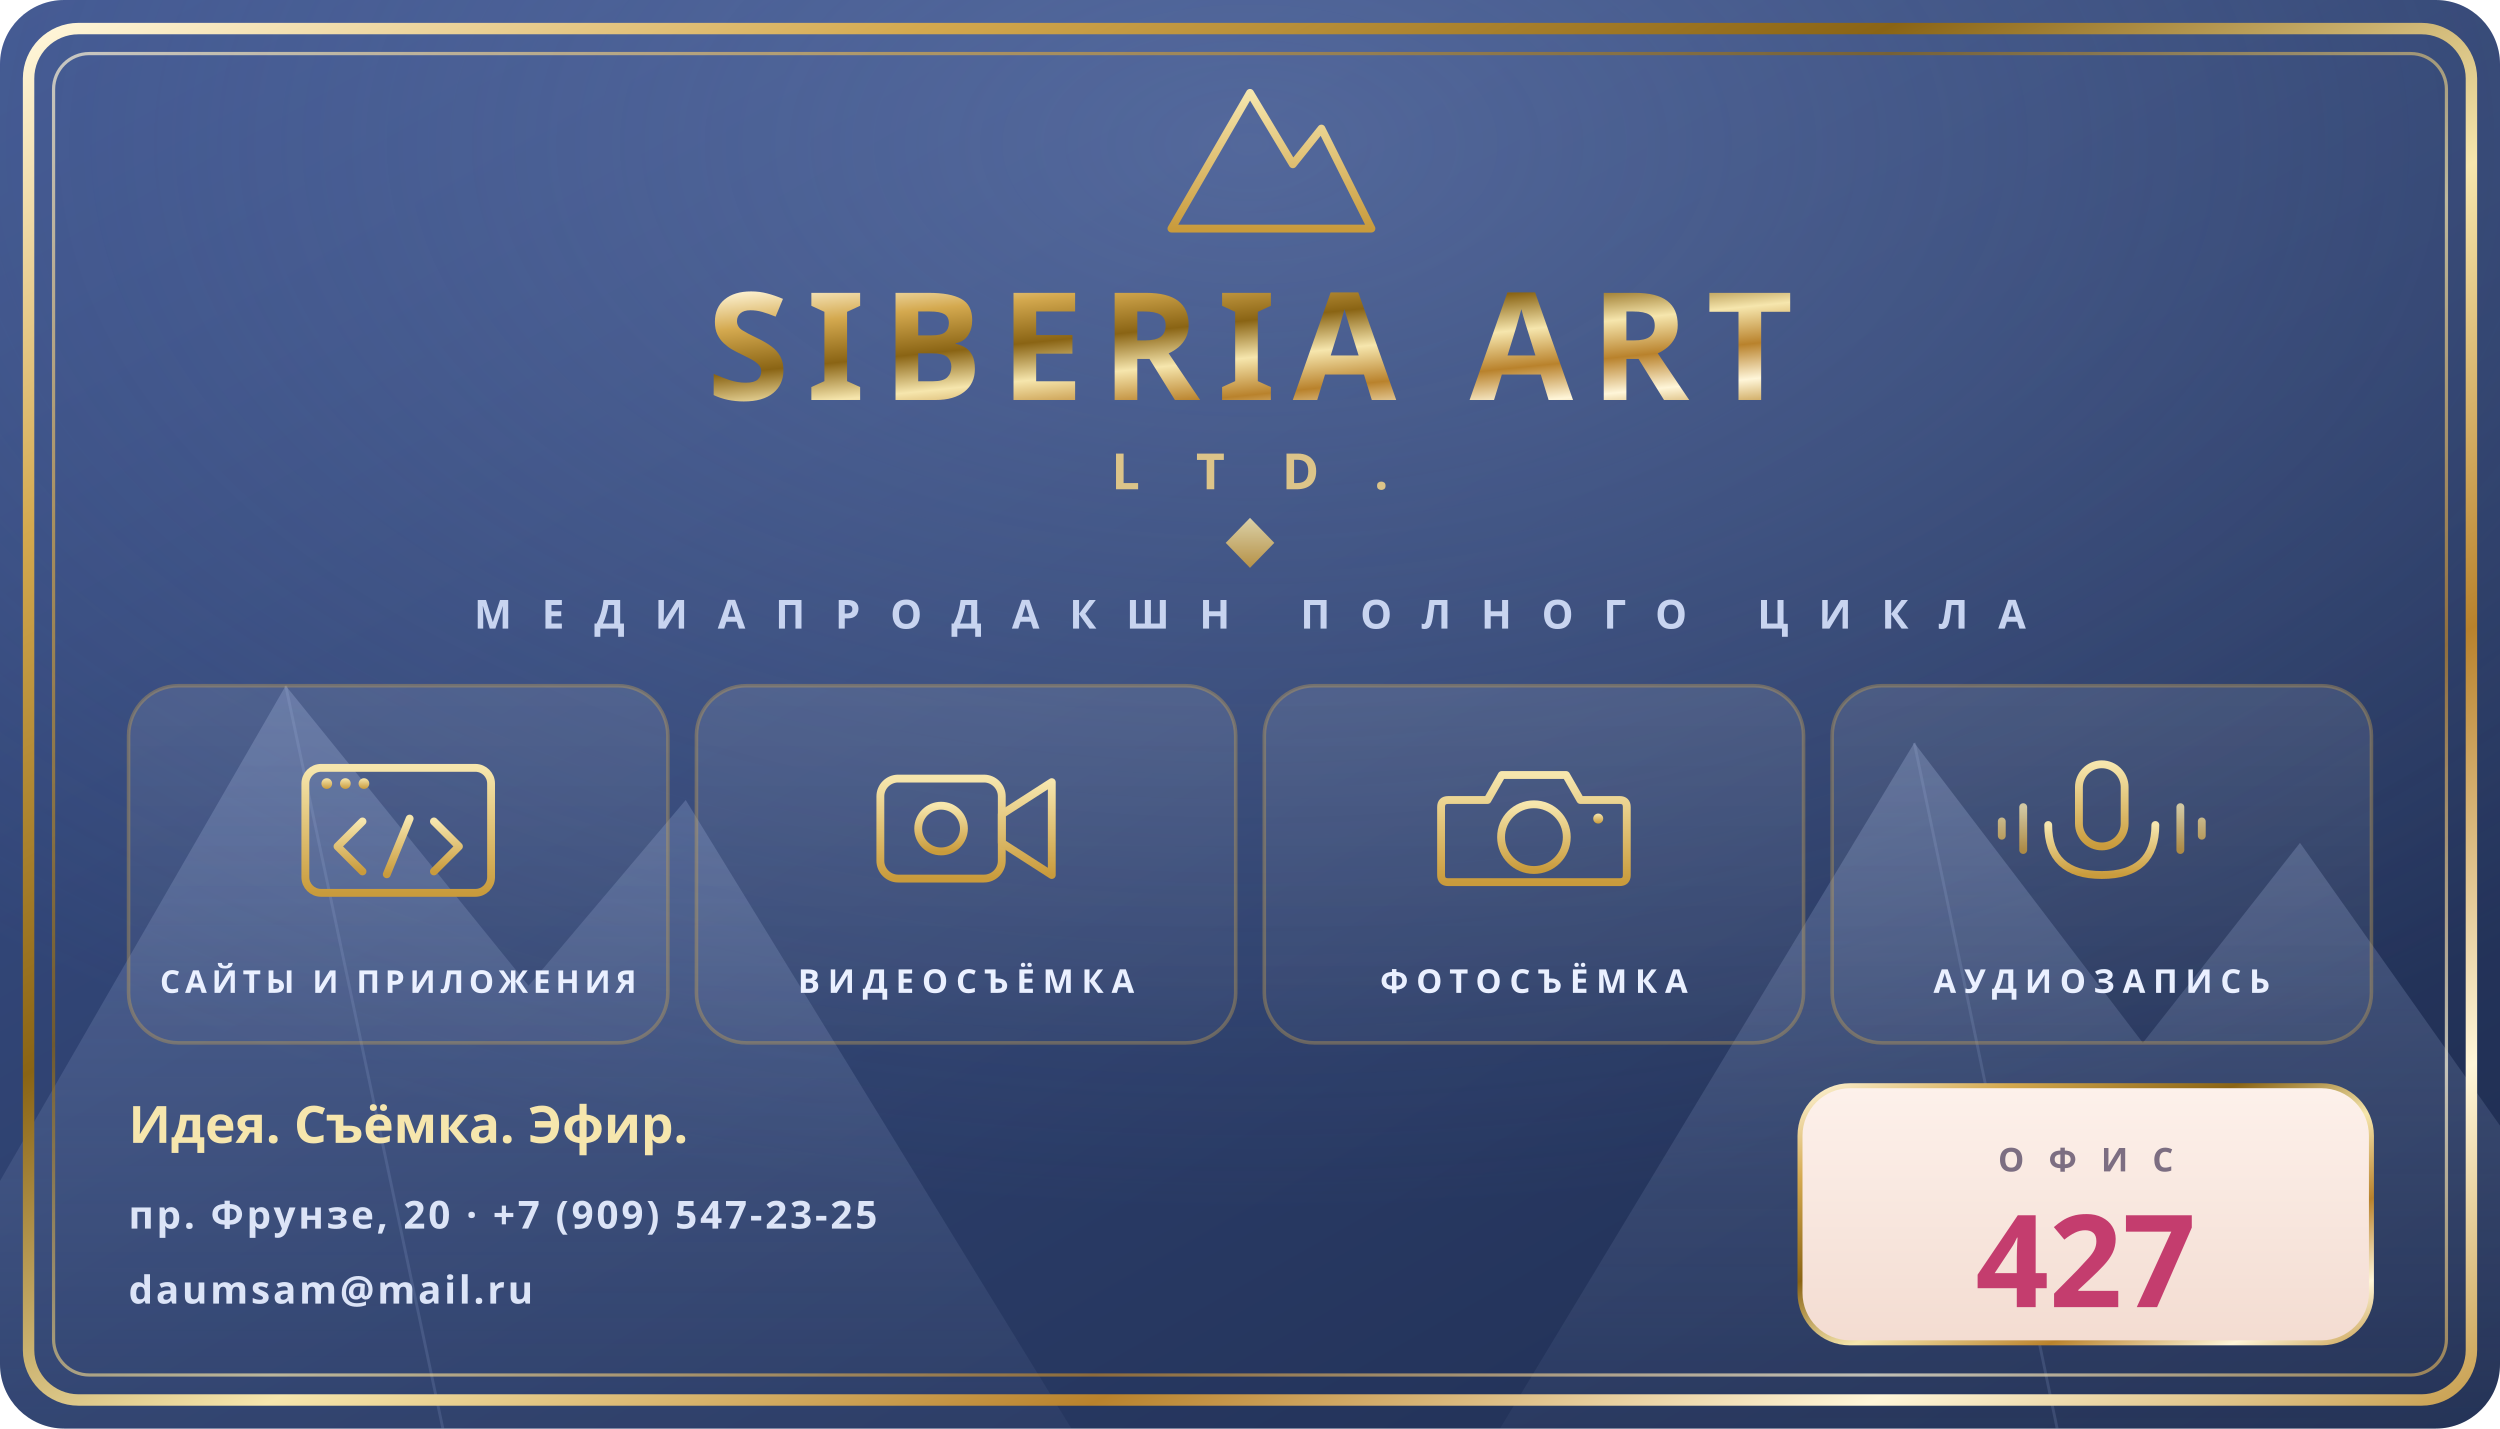
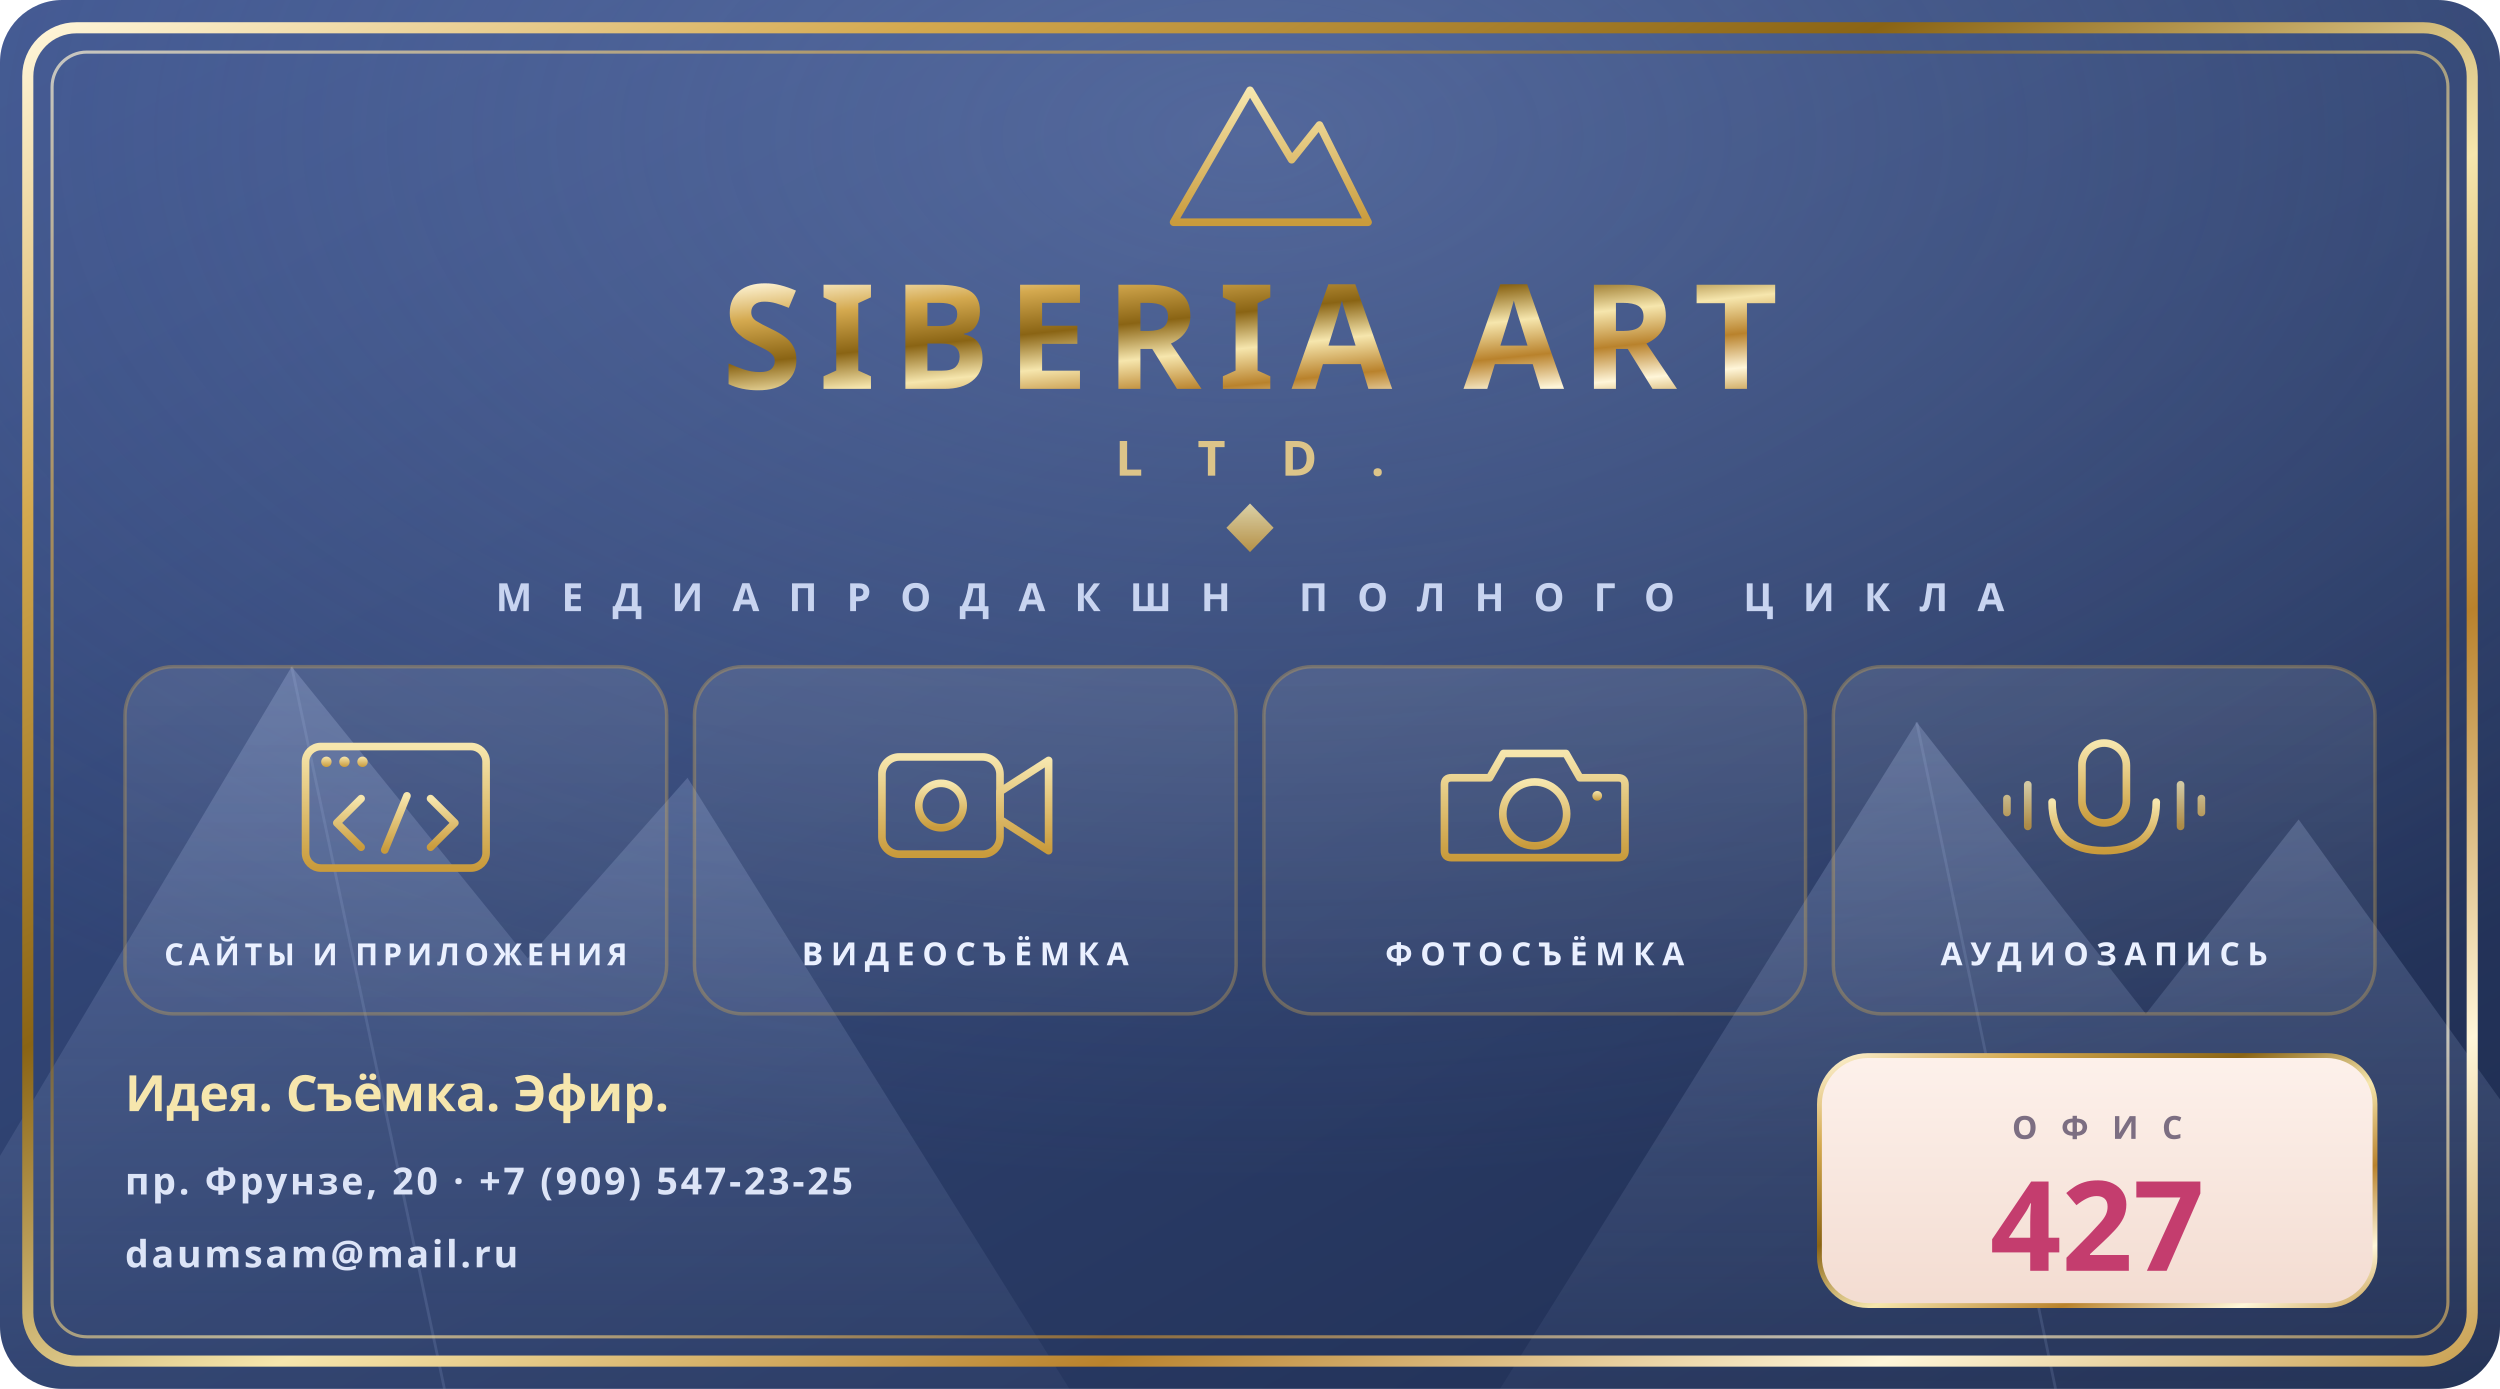
- <svg xmlns="http://www.w3.org/2000/svg" viewBox="0 0 350 200" width="350mm" height="200mm">
+ <svg xmlns="http://www.w3.org/2000/svg" viewBox="0 0 360 200" width="360mm" height="200mm">
  <defs>
    <clipPath id="signclip">
-       <rect x="0" y="0" width="350" height="200" rx="9" />
+       <rect x="0" y="0" width="360" height="200" rx="9" />
    </clipPath>
    <linearGradient id="bg" x1="0" y1="0" x2="1" y2="1">
      <stop offset="0%" stop-color="#3B518A" />
      <stop offset="45%" stop-color="#2E416F" />
      <stop offset="100%" stop-color="#1E2C4F" />
    </linearGradient>
    <linearGradient id="gold" x1="0" y1="0" x2="1" y2="1">
      <stop offset="0%" stop-color="#FFF6D9" />
      <stop offset="18%" stop-color="#D4A94F" />
      <stop offset="38%" stop-color="#8A6414" />
      <stop offset="55%" stop-color="#F6E6AD" />
      <stop offset="72%" stop-color="#B9822C" />
      <stop offset="88%" stop-color="#FFF6D9" />
      <stop offset="100%" stop-color="#CAA254" />
    </linearGradient>
    <linearGradient id="goldsoft" x1="0" y1="0" x2="0" y2="1">
      <stop offset="0%" stop-color="#F6E6AD" />
      <stop offset="100%" stop-color="#C99B3C" />
    </linearGradient>
    <linearGradient id="berg" x1="0" y1="0" x2="0" y2="1">
      <stop offset="0%" stop-color="#A7BAE4" stop-opacity="0.28" />
      <stop offset="100%" stop-color="#A7BAE4" stop-opacity="0.05" />
    </linearGradient>
    <linearGradient id="tile" x1="0" y1="0" x2="0" y2="1">
      <stop offset="0%" stop-color="#FFFFFF" stop-opacity="0.10" />
      <stop offset="100%" stop-color="#FFFFFF" stop-opacity="0.03" />
    </linearGradient>
    <linearGradient id="plate" x1="0" y1="0" x2="0" y2="1">
      <stop offset="0%" stop-color="#FDF1EB" />
      <stop offset="100%" stop-color="#F3DCD1" />
    </linearGradient>
    <radialGradient id="glow" cx="0.5" cy="0.1" r="0.75">
      <stop offset="0%" stop-color="#8FA6DC" stop-opacity="0.35" />
      <stop offset="100%" stop-color="#8FA6DC" stop-opacity="0" />
    </radialGradient>
  </defs>
  <g clip-path="url(#signclip)">
-     <rect x="0" y="0" width="350" height="200" fill="url(#bg)" />
-     <rect x="0" y="0" width="350" height="200" fill="url(#glow)" />
-     <path d="M -20 200 L 40 96 L 74 138 L 96 112 L 150 200 Z" fill="url(#berg)" />
-     <path d="M 210 200 L 268 104 L 300 146 L 322 118 L 380 200 Z" fill="url(#berg)" />
+     <rect x="0" y="0" width="360" height="200" fill="url(#bg)" />
+     <rect x="0" y="0" width="360" height="200" fill="url(#glow)" />
+     <path d="M -20 200 L 42 96 L 76 138 L 99 112 L 154 200 Z" fill="url(#berg)" />
+     <path d="M 216 200 L 276 104 L 309 146 L 331 118 L 390 200 Z" fill="url(#berg)" />
    <g stroke="#A7BAE4" stroke-opacity="0.16" stroke-width="0.4">
-       <path d="M 40 96 L 62 200 M 268 104 L 288 200" />
+       <path d="M 42 96 L 64 200 M 276 104 L 296 200" />
    </g>
  </g>
-   <rect x="4" y="4" width="342" height="192" rx="7" fill="none" stroke="url(#gold)" stroke-width="1.6" />
-   <rect x="7.5" y="7.5" width="335" height="185" rx="5" fill="none" stroke="url(#gold)" stroke-width="0.45" opacity="0.7" />
-   <g transform="translate(175 24)">
+   <rect x="4" y="4" width="352" height="192" rx="7" fill="none" stroke="url(#gold)" stroke-width="1.6" />
+   <rect x="7.5" y="7.5" width="345" height="185" rx="5" fill="none" stroke="url(#gold)" stroke-width="0.45" opacity="0.7" />
+   <g transform="translate(180 24)">
    <path d="M -11 8 L 0 -11 L 6 -1 L 10 -6 L 17 8 Z" fill="none" stroke="url(#goldsoft)" stroke-width="1.1" stroke-linejoin="round" />
    <path d="M -15 11 L 19 11" stroke="url(#goldsoft)" stroke-width="0.9" stroke-linecap="round" />
  </g>
-   <text x="175" y="56" text-anchor="middle" font-family="Unbounded" font-weight="800" font-size="21" letter-spacing="2.4" fill="url(#gold)">SIBERIA ART</text>
-   <text x="175" y="68.5" text-anchor="middle" font-family="Golos Text" font-weight="600" font-size="7" letter-spacing="8" fill="#DCC489">LTD.</text>
+   <text x="180" y="56" text-anchor="middle" font-family="Unbounded" font-weight="800" font-size="21" letter-spacing="2.4" fill="url(#gold)">SIBERIA ART</text>
+   <text x="180" y="68.5" text-anchor="middle" font-family="Golos Text" font-weight="600" font-size="7" letter-spacing="8" fill="#DCC489">LTD.</text>
  <g opacity="0.85">
-     <path d="M 96 76 L 166 76 M 184 76 L 254 76" stroke="url(#gold)" stroke-width="0.5" />
-     <path d="M 175 72.5 L 178.4 76 L 175 79.5 L 171.6 76 Z" fill="url(#goldsoft)" />
+     <path d="M 100 76 L 171 76 M 189 76 L 260 76" stroke="url(#gold)" stroke-width="0.5" />
+     <path d="M 180 72.5 L 183.4 76 L 180 79.5 L 176.6 76 Z" fill="url(#goldsoft)" />
  </g>
-   <text x="175" y="88" text-anchor="middle" font-family="Golos Text" font-weight="600" font-size="5.6" letter-spacing="4.2" fill="#C8D4F0">МЕДИАПРОДАКШН ПОЛНОГО ЦИКЛА</text>
+   <text x="180" y="88" text-anchor="middle" font-family="Golos Text" font-weight="600" font-size="5.6" letter-spacing="4.2" fill="#C8D4F0">МЕДИАПРОДАКШН ПОЛНОГО ЦИКЛА</text>
  <g>
-     <rect x="18" y="96" width="75.5" height="50" rx="7" fill="url(#tile)" stroke="#D4A94F" stroke-opacity="0.35" stroke-width="0.5" />
-     <g transform="translate(55.75 116)" stroke="url(#goldsoft)" stroke-width="1.1" fill="none" stroke-linejoin="round" stroke-linecap="round">
+     <rect x="18" y="96" width="78" height="50" rx="7" fill="url(#tile)" stroke="#D4A94F" stroke-opacity="0.35" stroke-width="0.5" />
+     <g transform="translate(57 116)" stroke="url(#goldsoft)" stroke-width="1.1" fill="none" stroke-linejoin="round" stroke-linecap="round">
      <rect x="-13" y="-8.5" width="26" height="17.5" rx="2.2" />
      <path d="M -13 -4 L 13 -4" />
      <circle cx="-10" cy="-6.3" r="0.75" fill="url(#goldsoft)" stroke="none" />
      <circle cx="-7.4" cy="-6.3" r="0.75" fill="url(#goldsoft)" stroke="none" />
      <circle cx="-4.8" cy="-6.3" r="0.75" fill="url(#goldsoft)" stroke="none" />
      <path d="M -5 6 L -8.5 2.5 L -5 -1" />
      <path d="M 5 6 L 8.5 2.5 L 5 -1" />
      <path d="M 1.6 -1.4 L -1.6 6.4" />
    </g>
-     <text x="55.75" y="139" text-anchor="middle" font-family="Golos Text" font-weight="700" font-size="4.4" letter-spacing="0.7" fill="#EAF0FF">САЙТЫ И ПРИЛОЖЕНИЯ</text>
-     <rect x="97.5" y="96" width="75.5" height="50" rx="7" fill="url(#tile)" stroke="#D4A94F" stroke-opacity="0.35" stroke-width="0.5" />
-     <g transform="translate(135.25 116)" stroke="url(#goldsoft)" stroke-width="1.1" fill="none" stroke-linejoin="round" stroke-linecap="round">
+     <text x="57" y="139" text-anchor="middle" font-family="Golos Text" font-weight="700" font-size="4.4" letter-spacing="0.7" fill="#EAF0FF">САЙТЫ И ПРИЛОЖЕНИЯ</text>
+     <rect x="100" y="96" width="78" height="50" rx="7" fill="url(#tile)" stroke="#D4A94F" stroke-opacity="0.35" stroke-width="0.5" />
+     <g transform="translate(139 116)" stroke="url(#goldsoft)" stroke-width="1.1" fill="none" stroke-linejoin="round" stroke-linecap="round">
      <rect x="-12" y="-7" width="17" height="14" rx="2.5" />
      <path d="M 5 -2 L 12 -6.5 L 12 6.5 L 5 2 Z" />
      <circle cx="-3.5" cy="0" r="3.2" />
      <path d="M -14 10.5 L 14 10.5" opacity="0.55" />
    </g>
-     <text x="135.25" y="139" text-anchor="middle" font-family="Golos Text" font-weight="700" font-size="4.6" letter-spacing="1.1" fill="#EAF0FF">ВИДЕОСЪЁМКА</text>
-     <rect x="177" y="96" width="75.5" height="50" rx="7" fill="url(#tile)" stroke="#D4A94F" stroke-opacity="0.35" stroke-width="0.5" />
-     <g transform="translate(214.75 116)" stroke="url(#goldsoft)" stroke-width="1.1" fill="none" stroke-linejoin="round" stroke-linecap="round">
+     <text x="139" y="139" text-anchor="middle" font-family="Golos Text" font-weight="700" font-size="4.6" letter-spacing="1.1" fill="#EAF0FF">ВИДЕОСЪЁМКА</text>
+     <rect x="182" y="96" width="78" height="50" rx="7" fill="url(#tile)" stroke="#D4A94F" stroke-opacity="0.35" stroke-width="0.5" />
+     <g transform="translate(221 116)" stroke="url(#goldsoft)" stroke-width="1.1" fill="none" stroke-linejoin="round" stroke-linecap="round">
      <path d="M -12 -4 L -6.5 -4 L -4.5 -7.5 L 4.5 -7.5 L 6.5 -4 L 12 -4 Q 13 -4 13 -3 L 13 6.5 Q 13 7.5 12 7.5 L -12 7.5 Q -13 7.5 -13 6.5 L -13 -3 Q -13 -4 -12 -4 Z" />
      <circle cx="0" cy="1.2" r="4.6" />
      <circle cx="9" cy="-1.4" r="0.7" fill="url(#goldsoft)" stroke="none" />
      <path d="M -14 10.5 L 14 10.5" opacity="0.55" />
    </g>
-     <text x="214.75" y="139" text-anchor="middle" font-family="Golos Text" font-weight="700" font-size="4.6" letter-spacing="1.1" fill="#EAF0FF">ФОТОСЪЁМКА</text>
-     <rect x="256.5" y="96" width="75.5" height="50" rx="7" fill="url(#tile)" stroke="#D4A94F" stroke-opacity="0.35" stroke-width="0.5" />
-     <g transform="translate(294.25 116)" stroke="url(#goldsoft)" stroke-width="1.1" fill="none" stroke-linejoin="round" stroke-linecap="round">
+     <text x="221" y="139" text-anchor="middle" font-family="Golos Text" font-weight="700" font-size="4.6" letter-spacing="1.1" fill="#EAF0FF">ФОТОСЪЁМКА</text>
+     <rect x="264" y="96" width="78" height="50" rx="7" fill="url(#tile)" stroke="#D4A94F" stroke-opacity="0.35" stroke-width="0.5" />
+     <g transform="translate(303 116)" stroke="url(#goldsoft)" stroke-width="1.1" fill="none" stroke-linejoin="round" stroke-linecap="round">
      <rect x="-3.2" y="-9" width="6.4" height="11.5" rx="3.2" />
      <path d="M -7.5 -0.5 Q -7.5 6.5 0 6.5 Q 7.5 6.5 7.5 -0.5" />
      <path d="M 0 6.5 L 0 10.5" />
      <path d="M -11 -3 L -11 3 M -14 -1 L -14 1 M 11 -3 L 11 3 M 14 -1 L 14 1" opacity="0.8" />
    </g>
-     <text x="294.25" y="139" text-anchor="middle" font-family="Golos Text" font-weight="700" font-size="4.6" letter-spacing="1.1" fill="#EAF0FF">АУДИОЗАПИСЬ</text>
+     <text x="303" y="139" text-anchor="middle" font-family="Golos Text" font-weight="700" font-size="4.6" letter-spacing="1.1" fill="#EAF0FF">АУДИОЗАПИСЬ</text>
  </g>
-   <rect x="252" y="152" width="80" height="36" rx="7" fill="url(#plate)" />
-   <rect x="252" y="152" width="80" height="36" rx="7" fill="none" stroke="url(#gold)" stroke-width="0.7" />
-   <text x="292" y="164" text-anchor="middle" font-family="Golos Text" font-weight="700" font-size="4.6" letter-spacing="3.4" fill="#7C6E82">ОФИС</text>
-   <text x="292" y="183" text-anchor="middle" font-family="Unbounded" font-weight="800" font-size="18" fill="#C43D6E">427</text>
+   <rect x="262" y="152" width="80" height="36" rx="7" fill="url(#plate)" />
+   <rect x="262" y="152" width="80" height="36" rx="7" fill="none" stroke="url(#gold)" stroke-width="0.7" />
+   <text x="302" y="164" text-anchor="middle" font-family="Golos Text" font-weight="700" font-size="4.6" letter-spacing="3.4" fill="#7C6E82">ОФИС</text>
+   <text x="302" y="183" text-anchor="middle" font-family="Unbounded" font-weight="800" font-size="18" fill="#C43D6E">427</text>
  <text x="18" y="160" font-family="Unbounded" font-weight="700" font-size="7.2" fill="#F6E6AD">Идея. Съёмка. Эфир.</text>
  <text x="18" y="172" font-family="Golos Text" font-weight="600" font-size="5.4" letter-spacing="0.4" fill="#DCE4F7">пр. Фрунзе, 20 · +7 (909) 547-23-25</text>
  <text x="18" y="182.5" font-family="Golos Text" font-weight="600" font-size="5.4" letter-spacing="0.4" fill="#DCE4F7">daumsam@mail.ru</text>
</svg>
